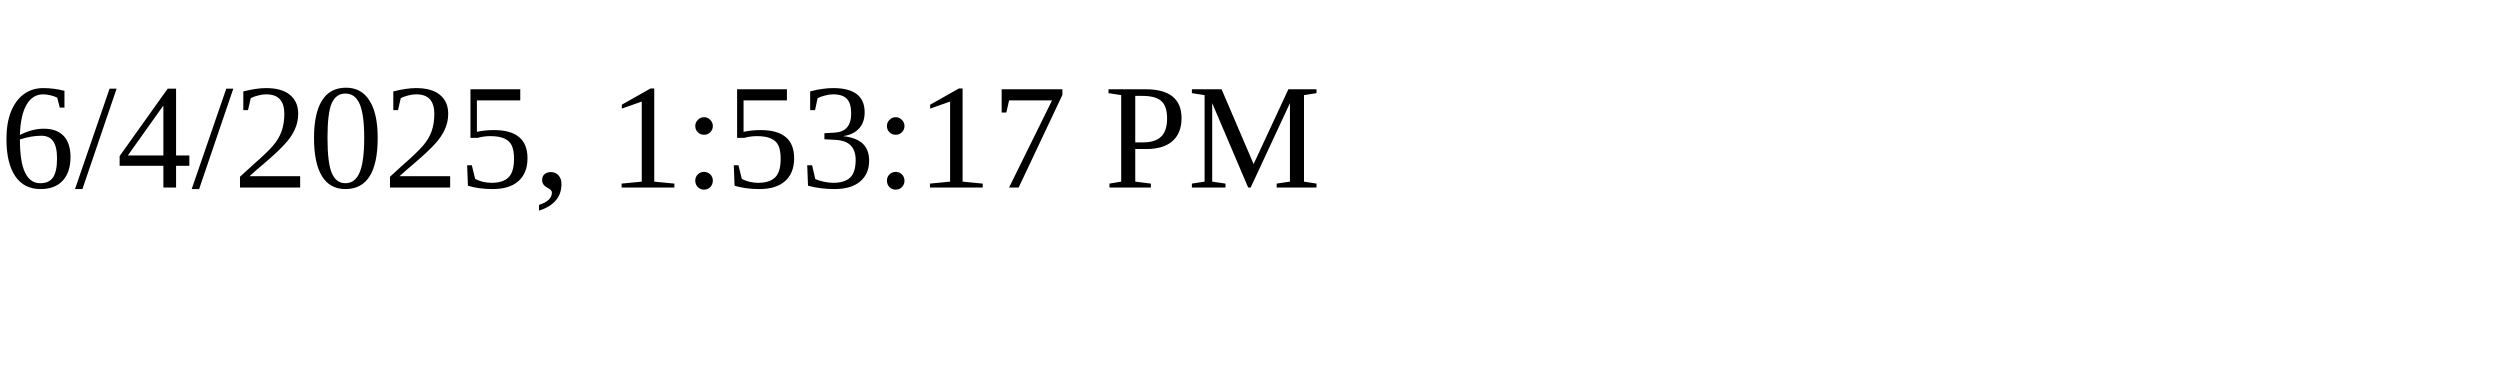
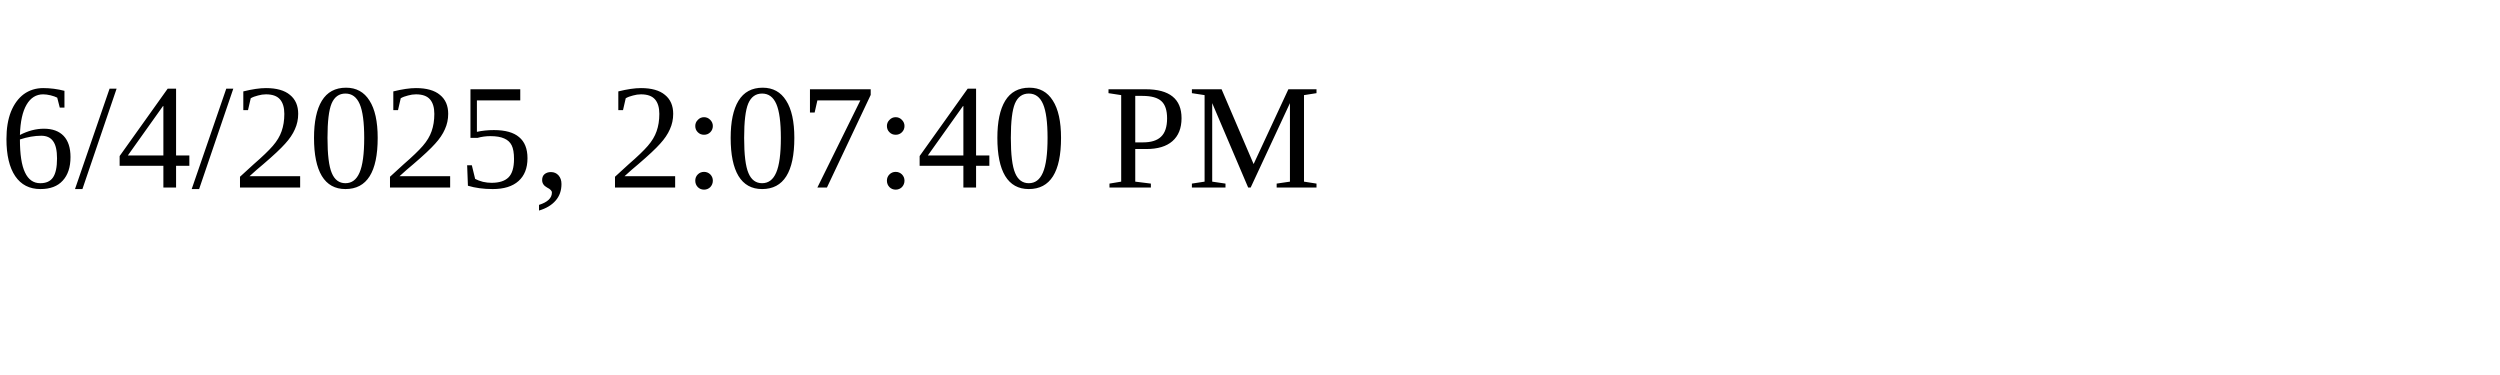
<svg xmlns="http://www.w3.org/2000/svg" height="30" width="200">
-   <text x="0" y="15">6/4/2025, 1:53:17 PM</text>
+   <text x="0" y="15">6/4/2025, 2:07:40 PM</text>
</svg>
